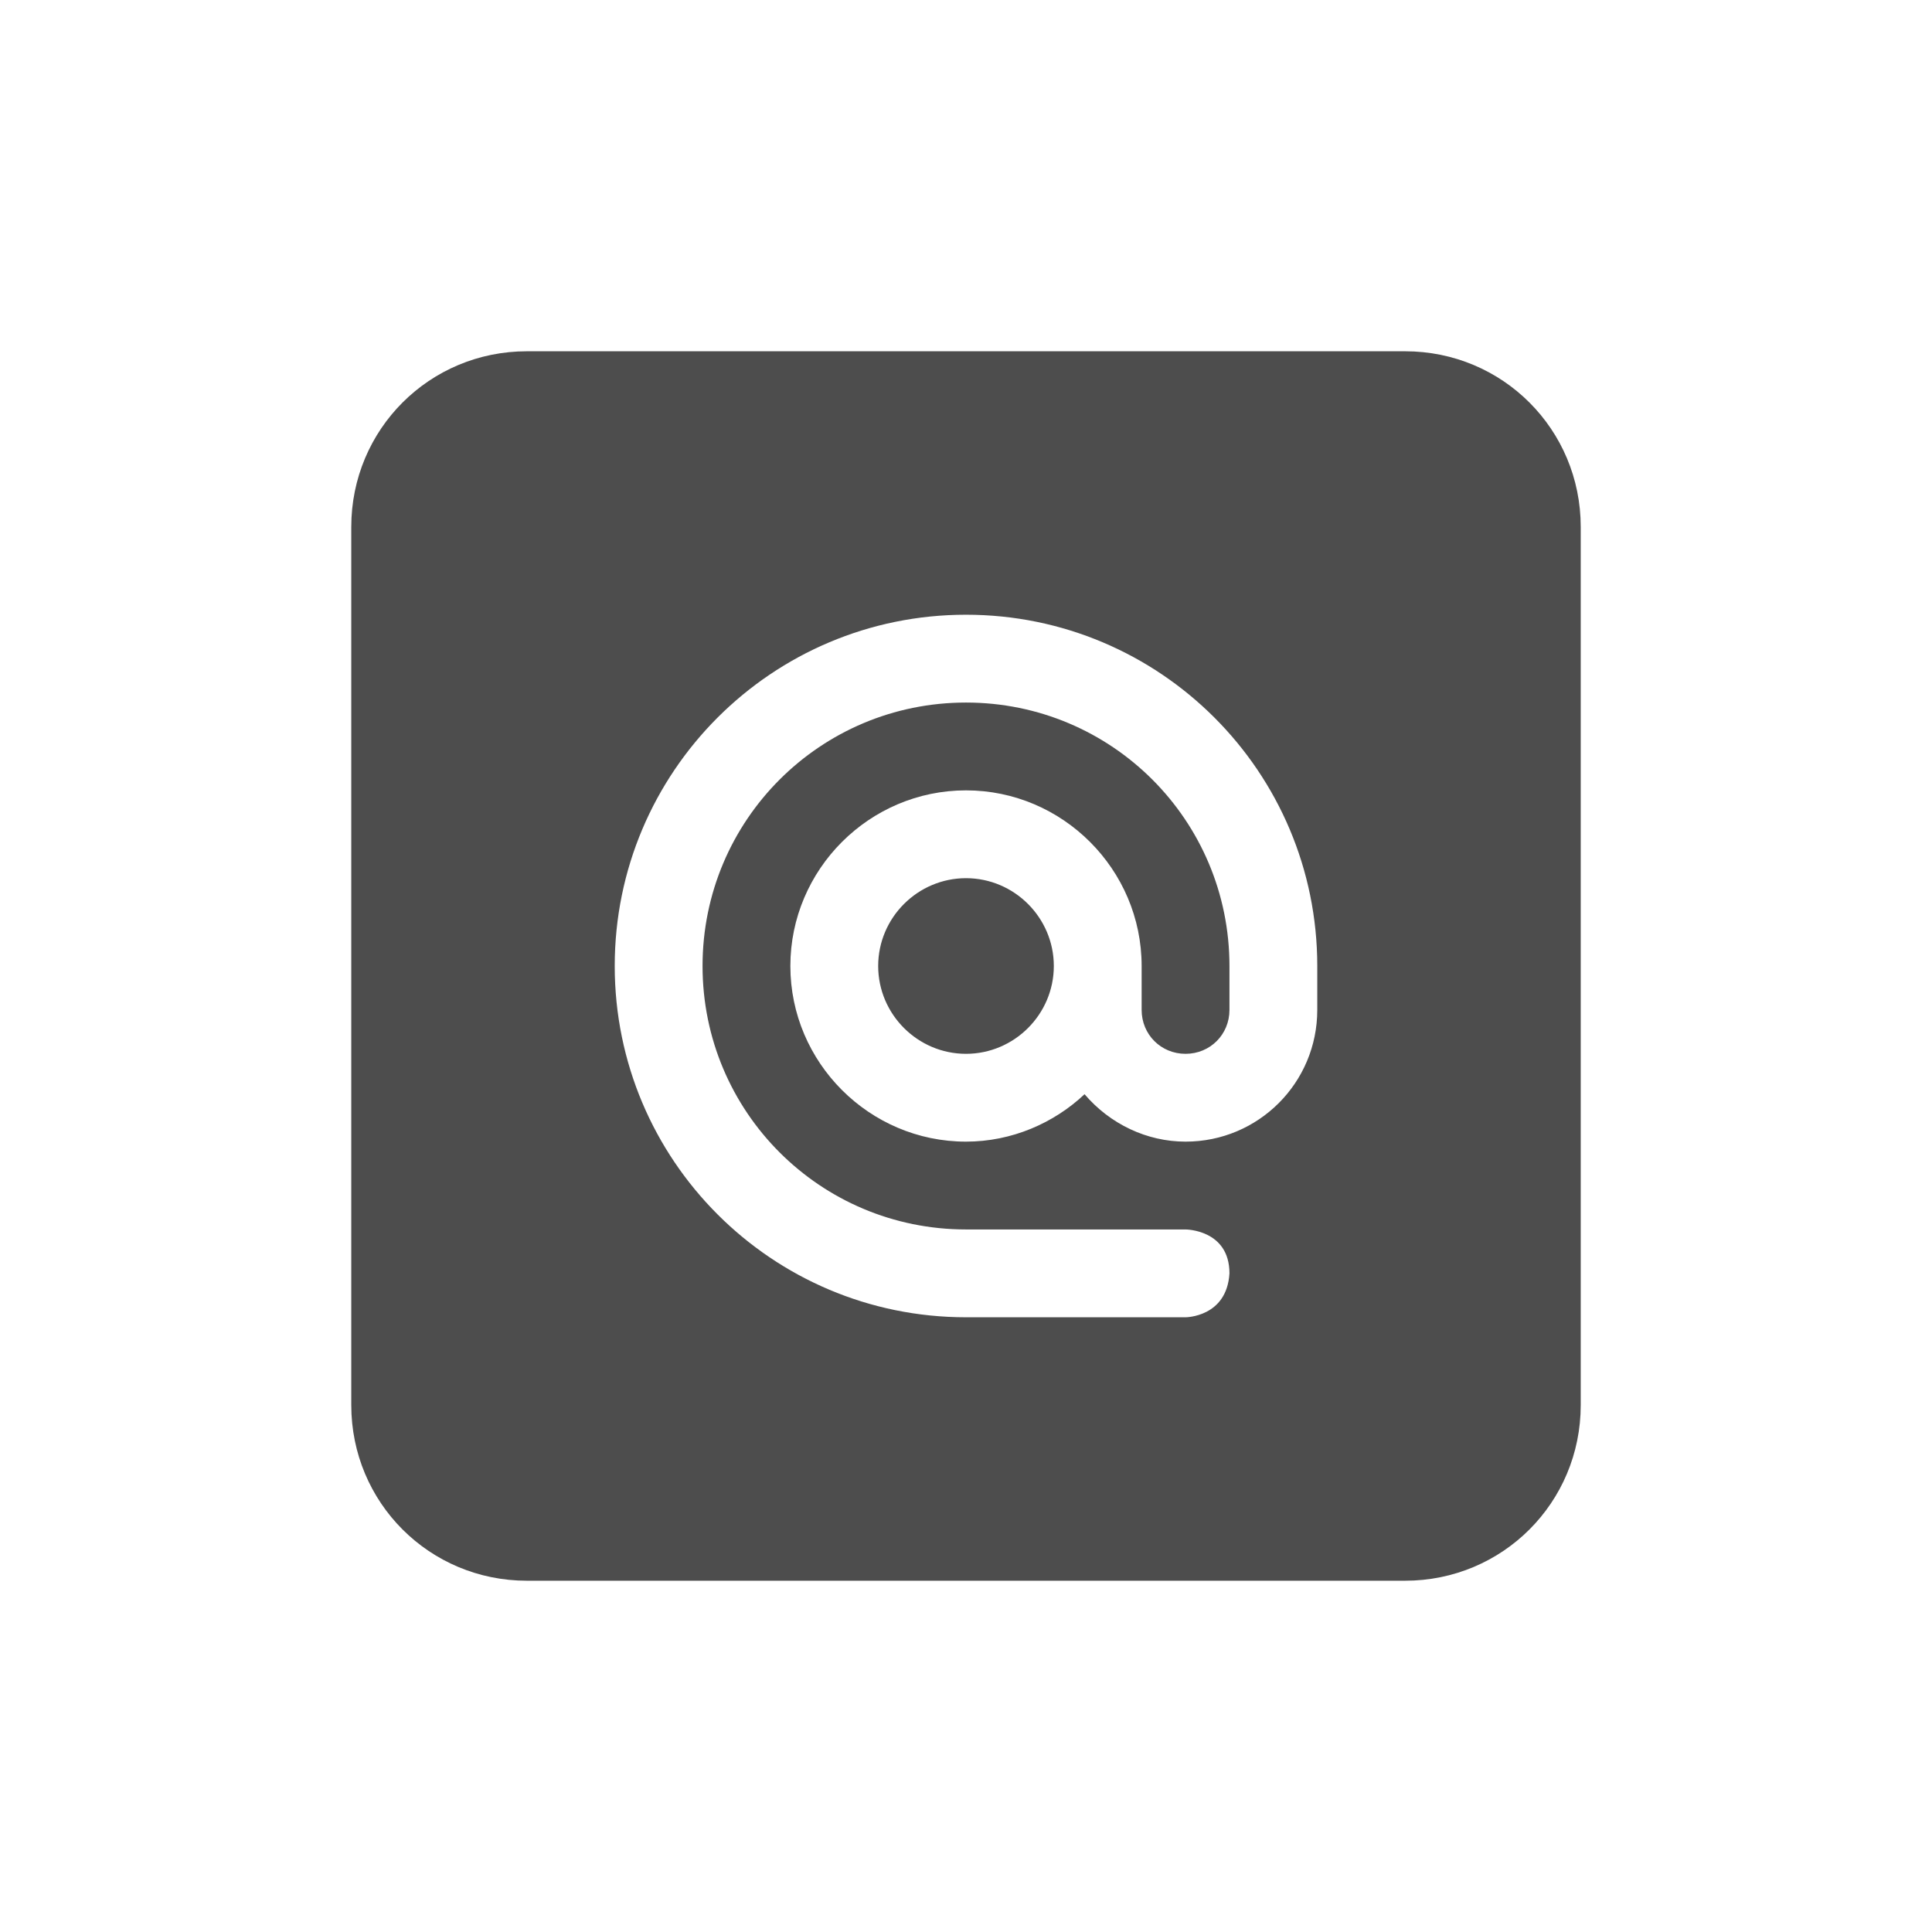
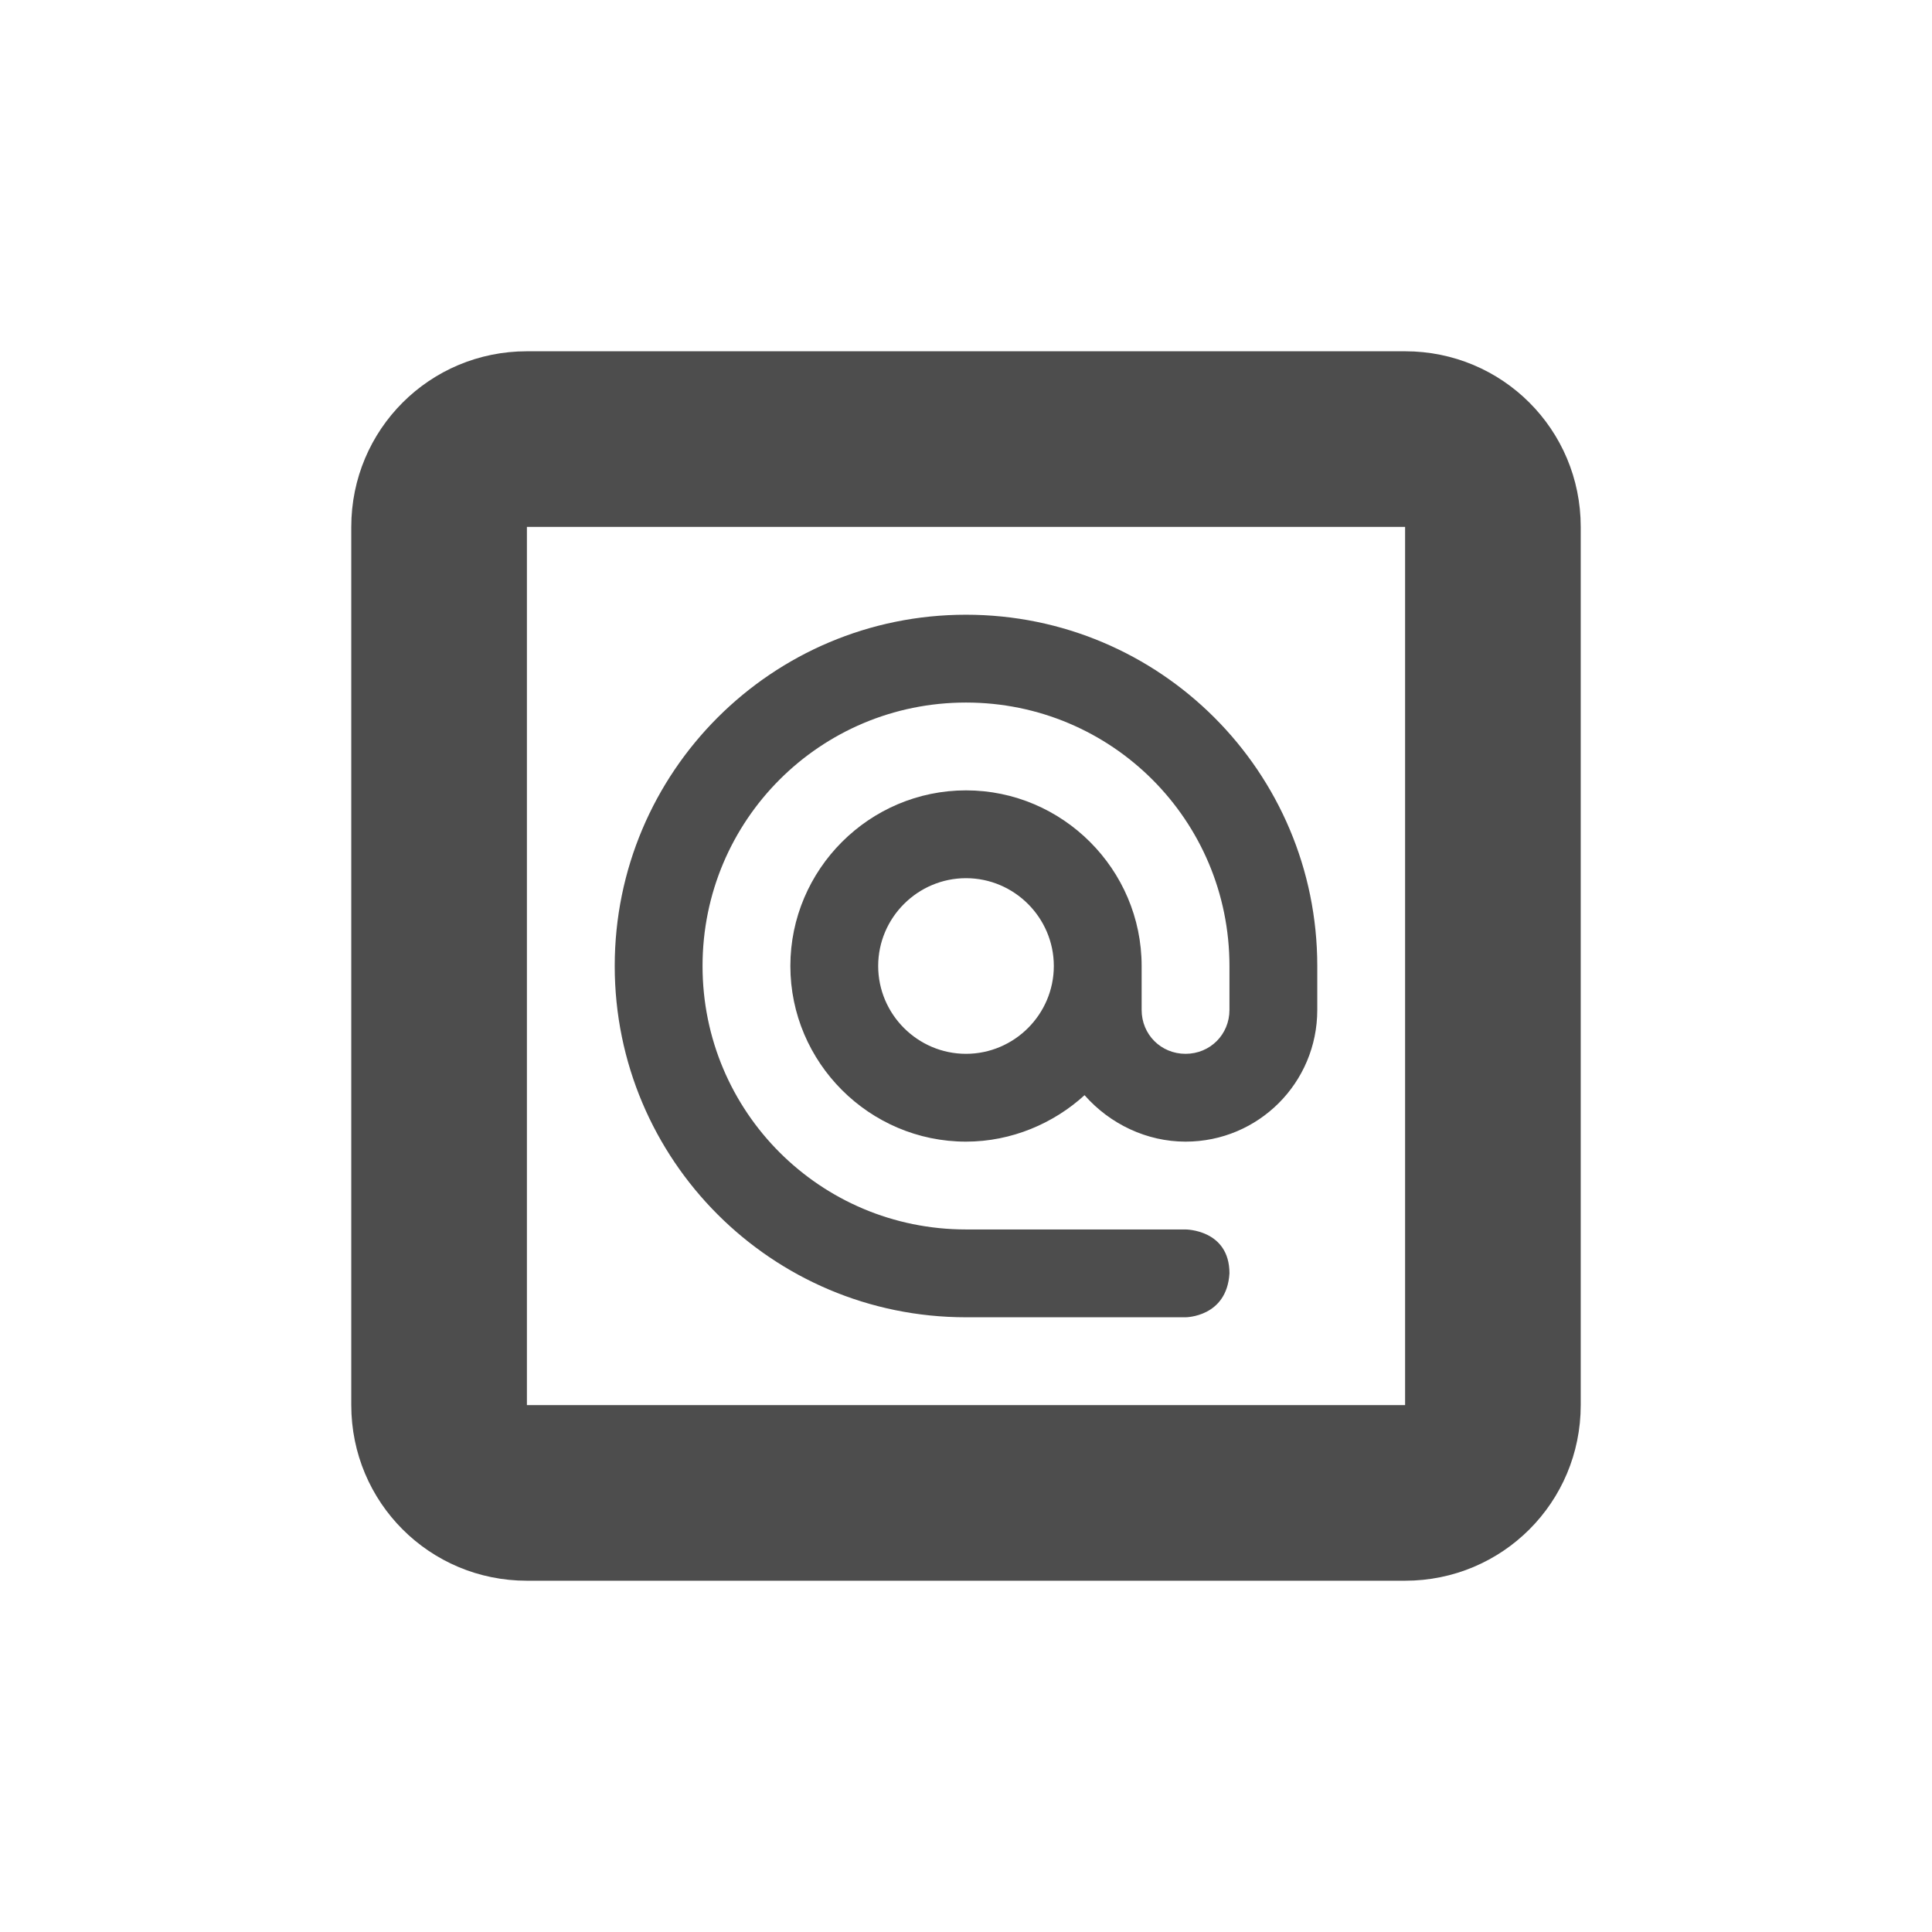
- <svg xmlns="http://www.w3.org/2000/svg" width="22" height="22" version="1.1">
-   <defs>
+ <svg xmlns="http://www.w3.org/2000/svg" width="22" height="22" viewBox="0 0 22 22" version="1.1" id="svg5">
+   <defs id="defs2">
    <style id="current-color-scheme" type="text/css">
-    .ColorScheme-Text { color:#4d4d4d; } .ColorScheme-Highlight { color:#4285f4; } .ColorScheme-NeutralText { color:#ff9800; } .ColorScheme-PositiveText { color:#4caf50; } .ColorScheme-NegativeText { color:#f44336; }
-   </style>
+         .ColorScheme-Text { color:#4d4d4d; } .ColorScheme-Highlight { color:#4285f4; } .ColorScheme-NeutralText { color:#ff9800; } .ColorScheme-PositiveText { color:#4caf50; } .ColorScheme-NegativeText { color:#f44336; }
+      </style>
  </defs>
-   <g transform="matrix(1,0,0,1,3,3)">
-     <path style="fill:currentColor" class="ColorScheme-Text" d="M 3,1 C 1.89,1 1,1.89 1,3 V 13 C 1,14.11 1.89,15 3,15 H 13 C 14.11,15 15,14.11 15,13 V 3 C 15,1.89 14.11,1 13,1 Z M 8,4 C 10.21,4 12,5.79 12,8 V 8.5 C 12,9.33 11.33,10 10.5,10 10.06,10 9.64,9.8 9.35,9.46 9,9.79 8.52,10 8,10 6.9,10 6,9.1 6,8 6,6.9 6.9,6 8,6 9.1,6 10,6.9 10,8 V 8.5 C 10,8.78 10.22,9 10.5,9 10.78,9 11,8.78 11,8.5 V 8 C 11,6.34 9.66,5 8,5 6.34,5 5,6.34 5,8 5,9.66 6.34,11 8,11 H 10.5 C 10.5,11 11,11 11,11.5 10.97,12 10.5,12 10.5,12 H 8 C 5.79,12 4,10.21 4,8 4,5.79 5.79,4 8,4 Z M 8,7 C 7.45,7 7,7.45 7,8 7,8.55 7.45,9 8,9 8.55,9 9,8.55 9,8 9,7.45 8.55,7 8,7 Z" />
-   </g>
+   <path id="path902" style="fill:currentColor;fill-opacity:1" class="ColorScheme-Text" d="M 6,4 C 4.892,4 4,4.892 4,6 v 10 c 0,1.108 0.892,2 2,2 h 10 c 1.108,0 2,-0.892 2,-2 V 6 C 18,4.892 17.108,4 16,4 Z M 6,6 H 16 V 16 H 6 Z m 5,1 c -2.21,0 -4,1.79 -4,4 0,2.21 1.79,4 4,4 h 2.5 c 0,0 0.47,-10e-7 0.5,-0.5 C 14,14 13.5,14 13.5,14 H 11 C 9.34,14 8,12.66 8,11 8,9.34 9.34,8 11,8 c 1.66,0 3,1.34 3,3 v 0.5 C 14,11.78 13.78,12 13.5,12 13.22,12 13,11.78 13,11.5 V 11 C 13,9.9 12.1,9 11,9 9.9,9 9,9.9 9,11 c 0,1.1 0.9,2 2,2 0.52,0 1,-0.209 1.35,-0.529 C 12.64,12.801 13.06,13 13.5,13 14.33,13 15,12.33 15,11.5 V 11 C 15,8.79 13.21,7 11,7 Z m 0,3 c 0.55,0 1,0.45 1,1 0,0.55 -0.45,1 -1,1 -0.55,0 -1,-0.45 -1,-1 0,-0.55 0.45,-1 1,-1 z" />
</svg>
